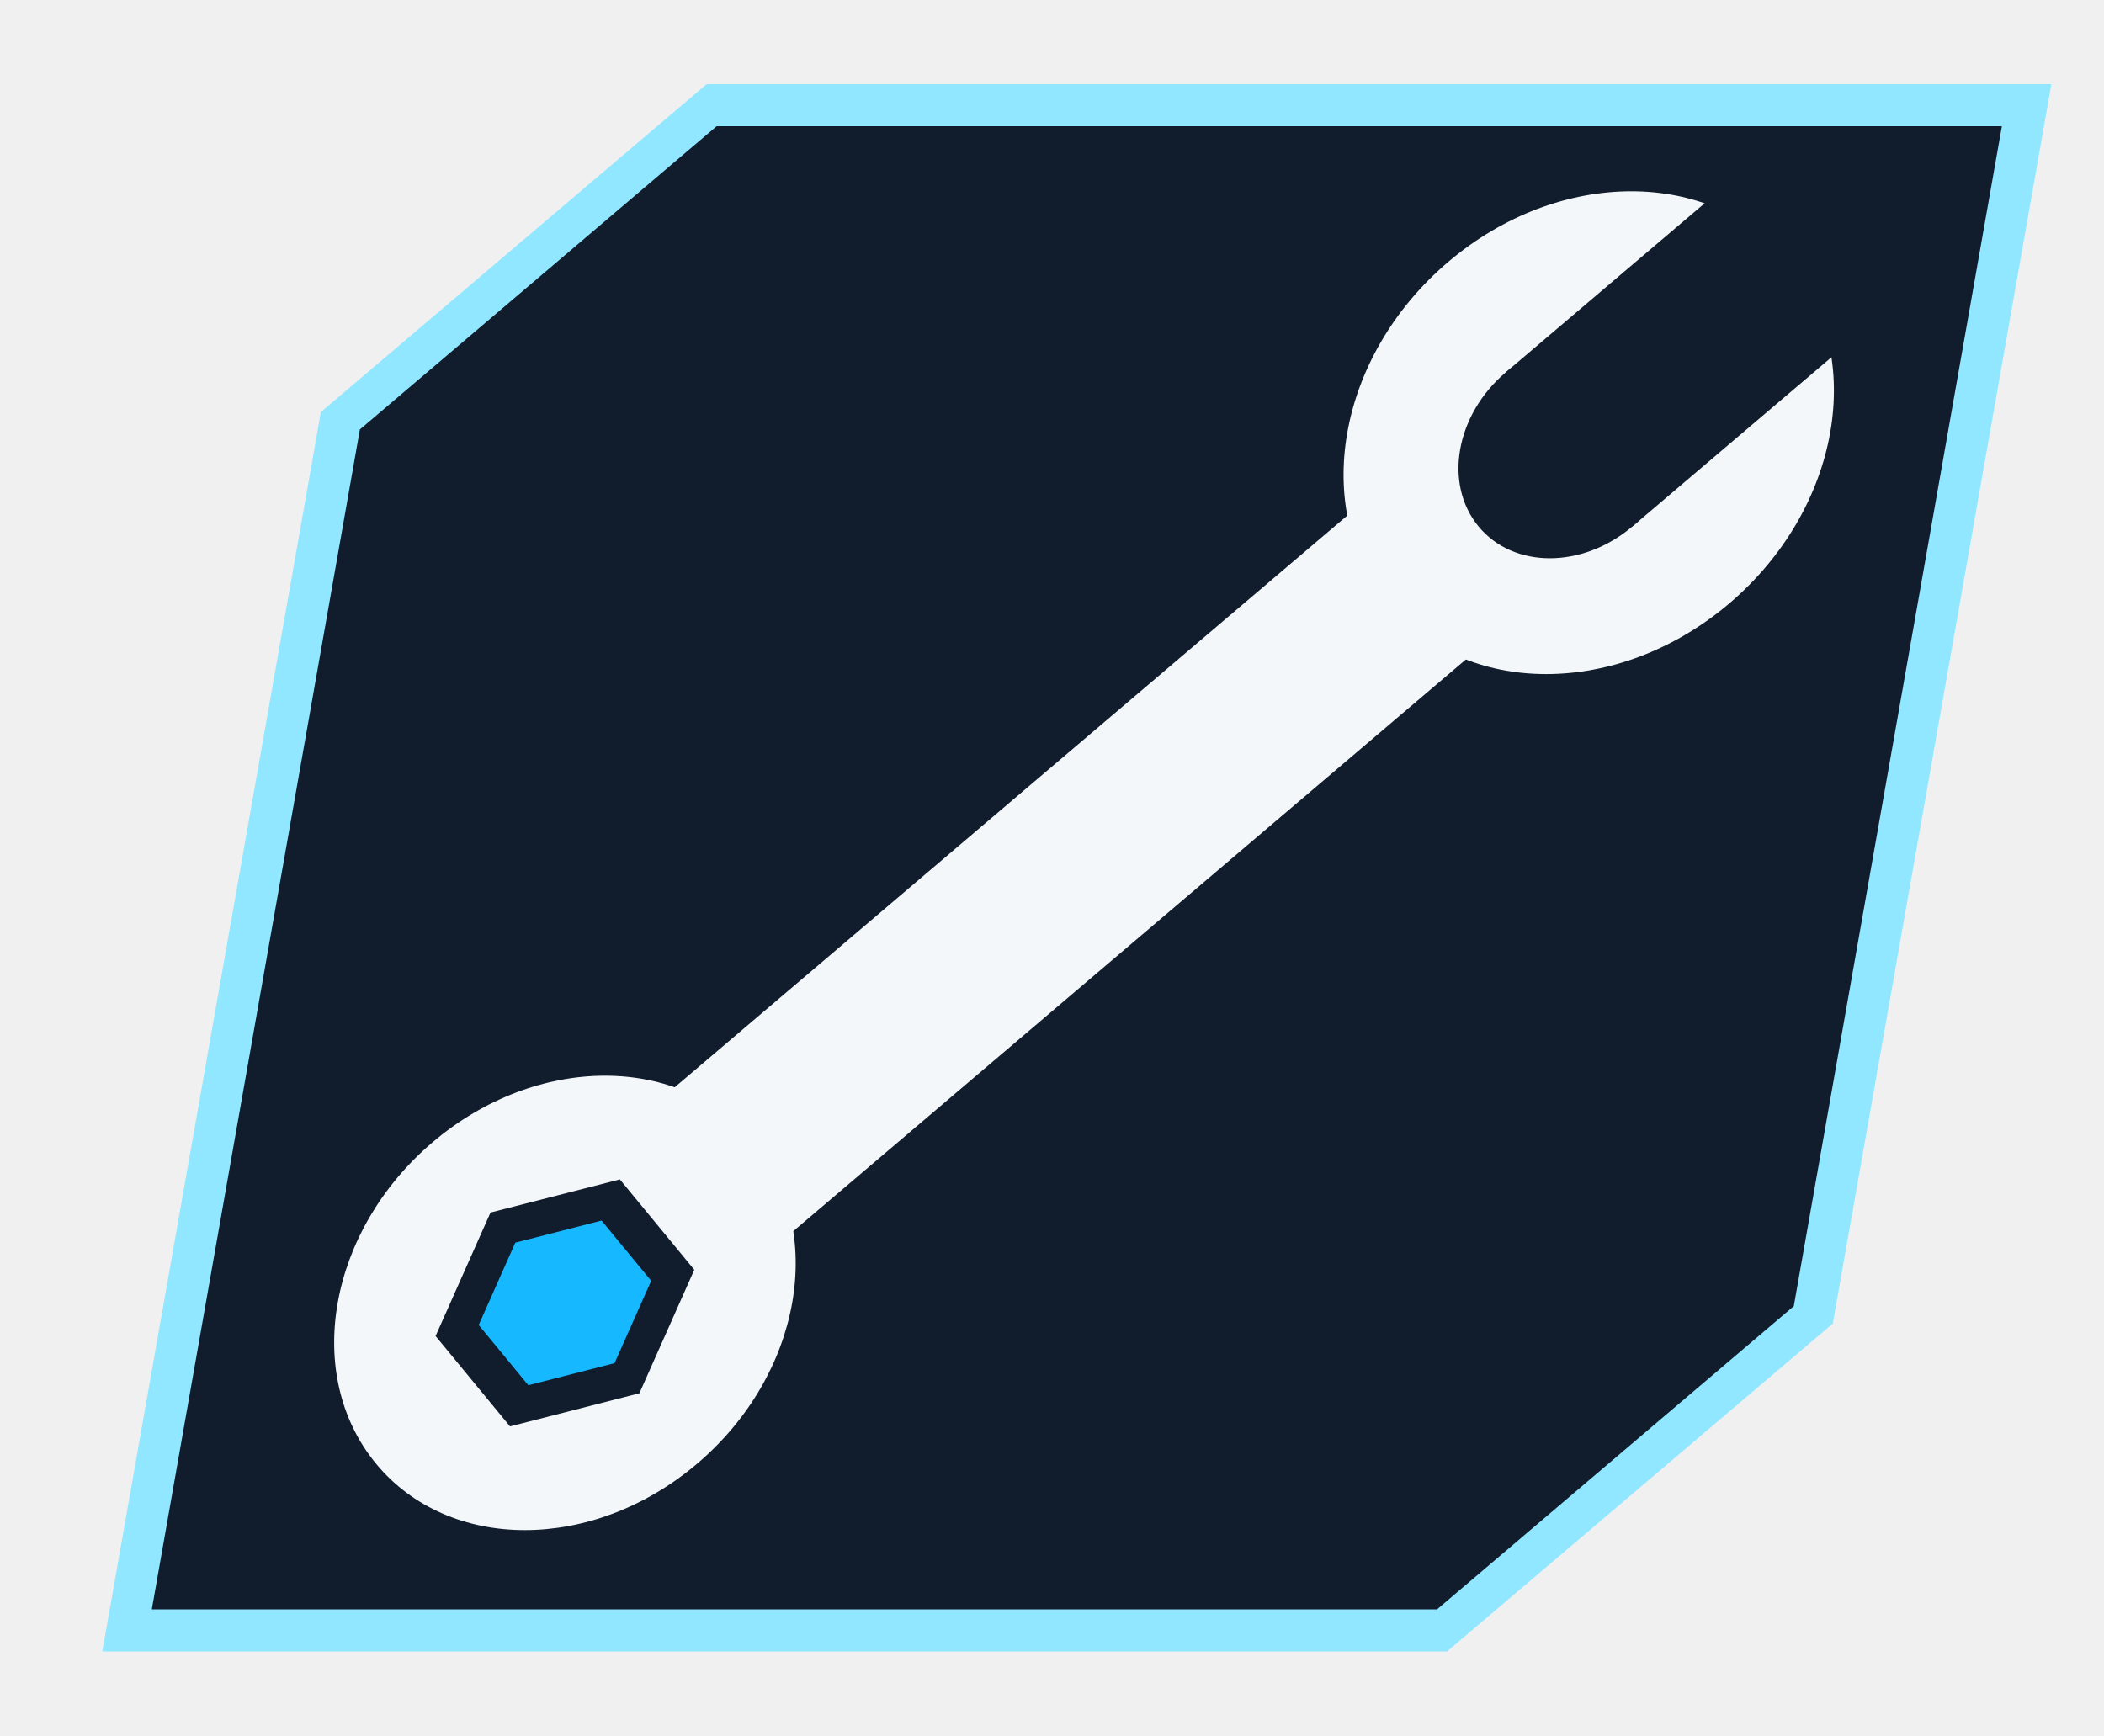
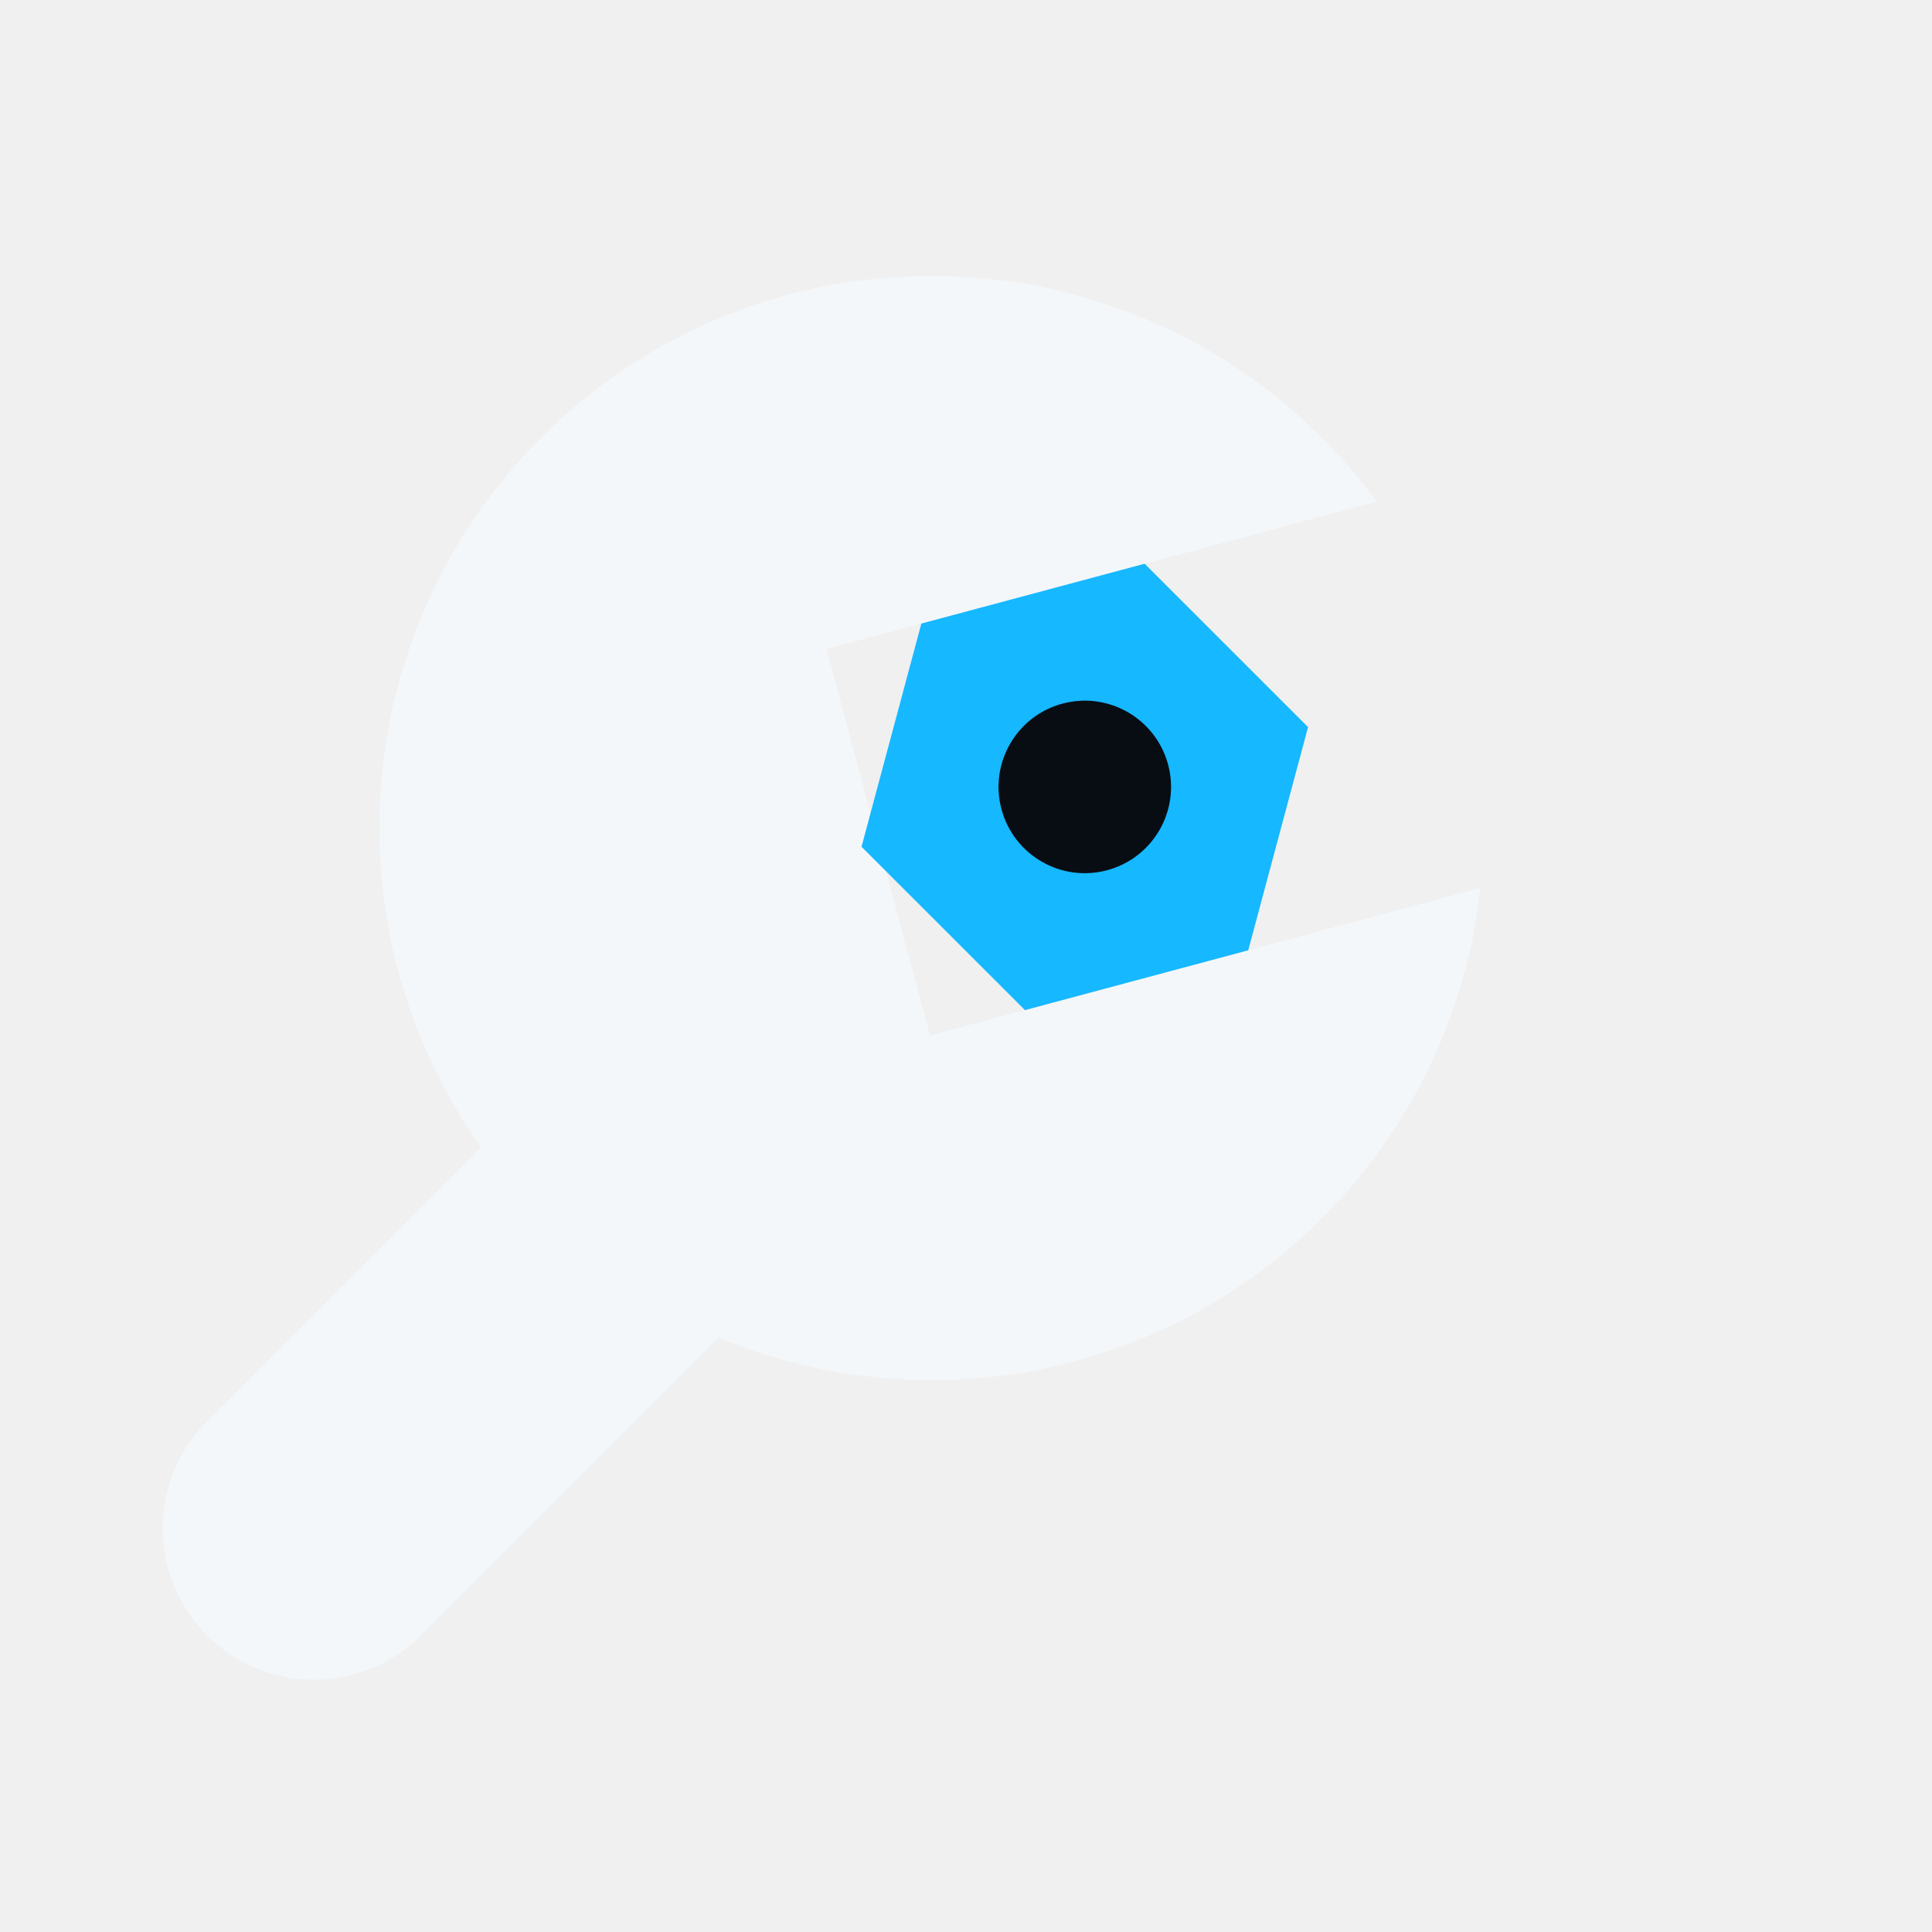
- <svg xmlns="http://www.w3.org/2000/svg" viewBox="-14 -10 80 66" width="320" height="264">
-   <g fill="none" stroke-width="7" stroke-linejoin="miter">
-     <g class="lg-mark" transform="skewX(-10)">
-       <path class="lg-plate" d="M12 -6H62V40L50 52H0V6Z" fill="#111D2D" stroke="#91E7FF" stroke-width="1.6" />
-       <g class="lg-wrench" stroke="none" transform="translate(31 23) rotate(-45) scale(.9)">
-         <path d="M-19 -4.3H19L21 -5.3V5.3L19 4.3H-19L-21 5.3V-5.3Z" fill="#F4F7FA" />
-         <circle cx="26" cy="0" r="10.2" fill="#F4F7FA" />
-         <path d="M25 -4.6H37V4.6H25Z" fill="#111D2D" />
-         <circle cx="25" cy="0" r="4.6" fill="#111D2D" />
-         <circle cx="-26" cy="0" r="9.6" fill="#F4F7FA" />
-         <polygon points="-21.32,2.70 -26.00,5.40 -30.68,2.70 -30.68,-2.70 -26.00,-5.40 -21.32,-2.70" fill="#111D2D" />
-         <polygon class="lg-nut" points="-22.88,1.80 -26.00,3.60 -29.12,1.80 -29.12,-1.80 -26.00,-3.60 -22.88,-1.80" fill="#16B8FF" />
+ <svg xmlns="http://www.w3.org/2000/svg" viewBox="-6 -4 56 56" width="336" height="336">
+   <g class="lg-mark" transform="translate(0 0) scale(1)">
+     <mask id="mj" maskUnits="userSpaceOnUse" x="-10" y="-10" width="70" height="70">
+       <rect x="-10" y="-10" width="70" height="70" fill="#fff" />
+       <g transform="rotate(-15 21 20)">
+         <path d="M19.4 14.2H44V25.8H19.4Z" fill="#000" />
      </g>
+     </mask>
+     <g mask="url(#mj)" fill="#F4F7FA">
+       <circle cx="21" cy="20" r="16" />
+       <path d="M10.2 27L16.4 33.2L6.2 43.4A4.38 4.38 0 0 1 0 37.2Z" />
+     </g>
+     <g class="lg-nut" transform="rotate(-15 21 20)">
+       <polygon points="32.30,20.00 28.95,25.80 22.25,25.80 18.90,20.00 22.25,14.20 28.95,14.20" fill="#16B8FF" />
+       <circle cx="25.6" cy="20" r="2.5" fill="#080D14" />
    </g>
  </g>
</svg>
